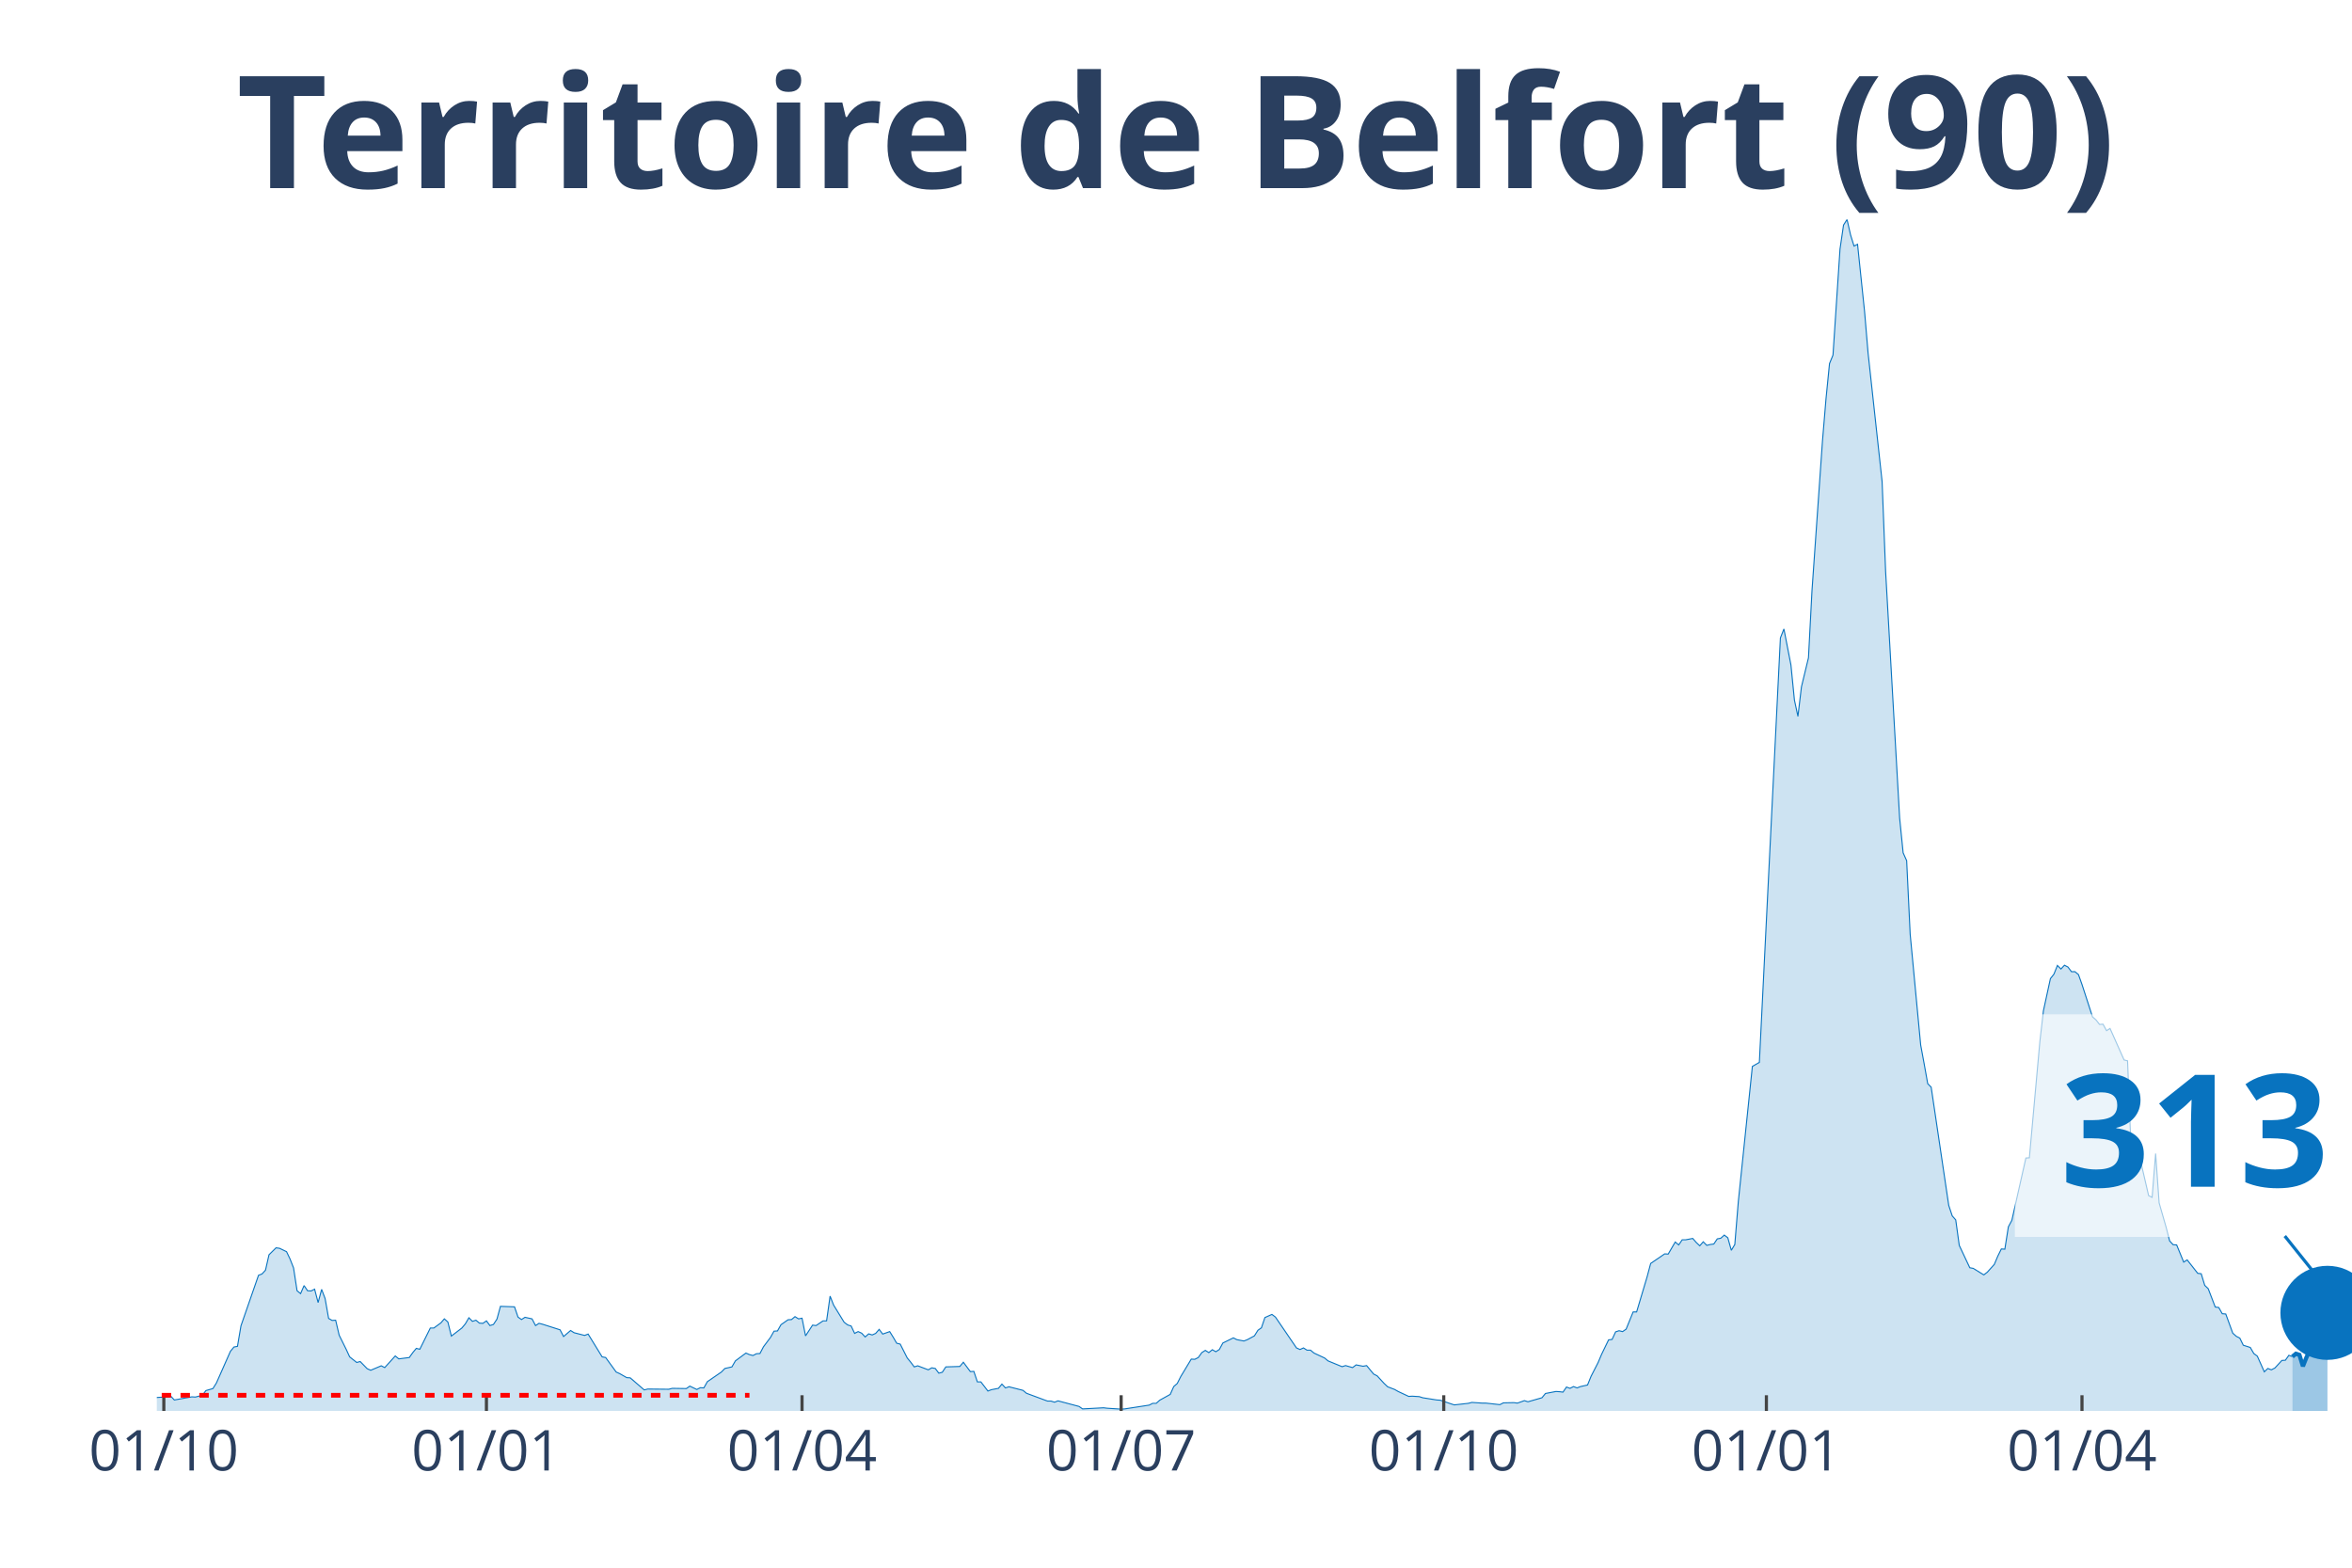
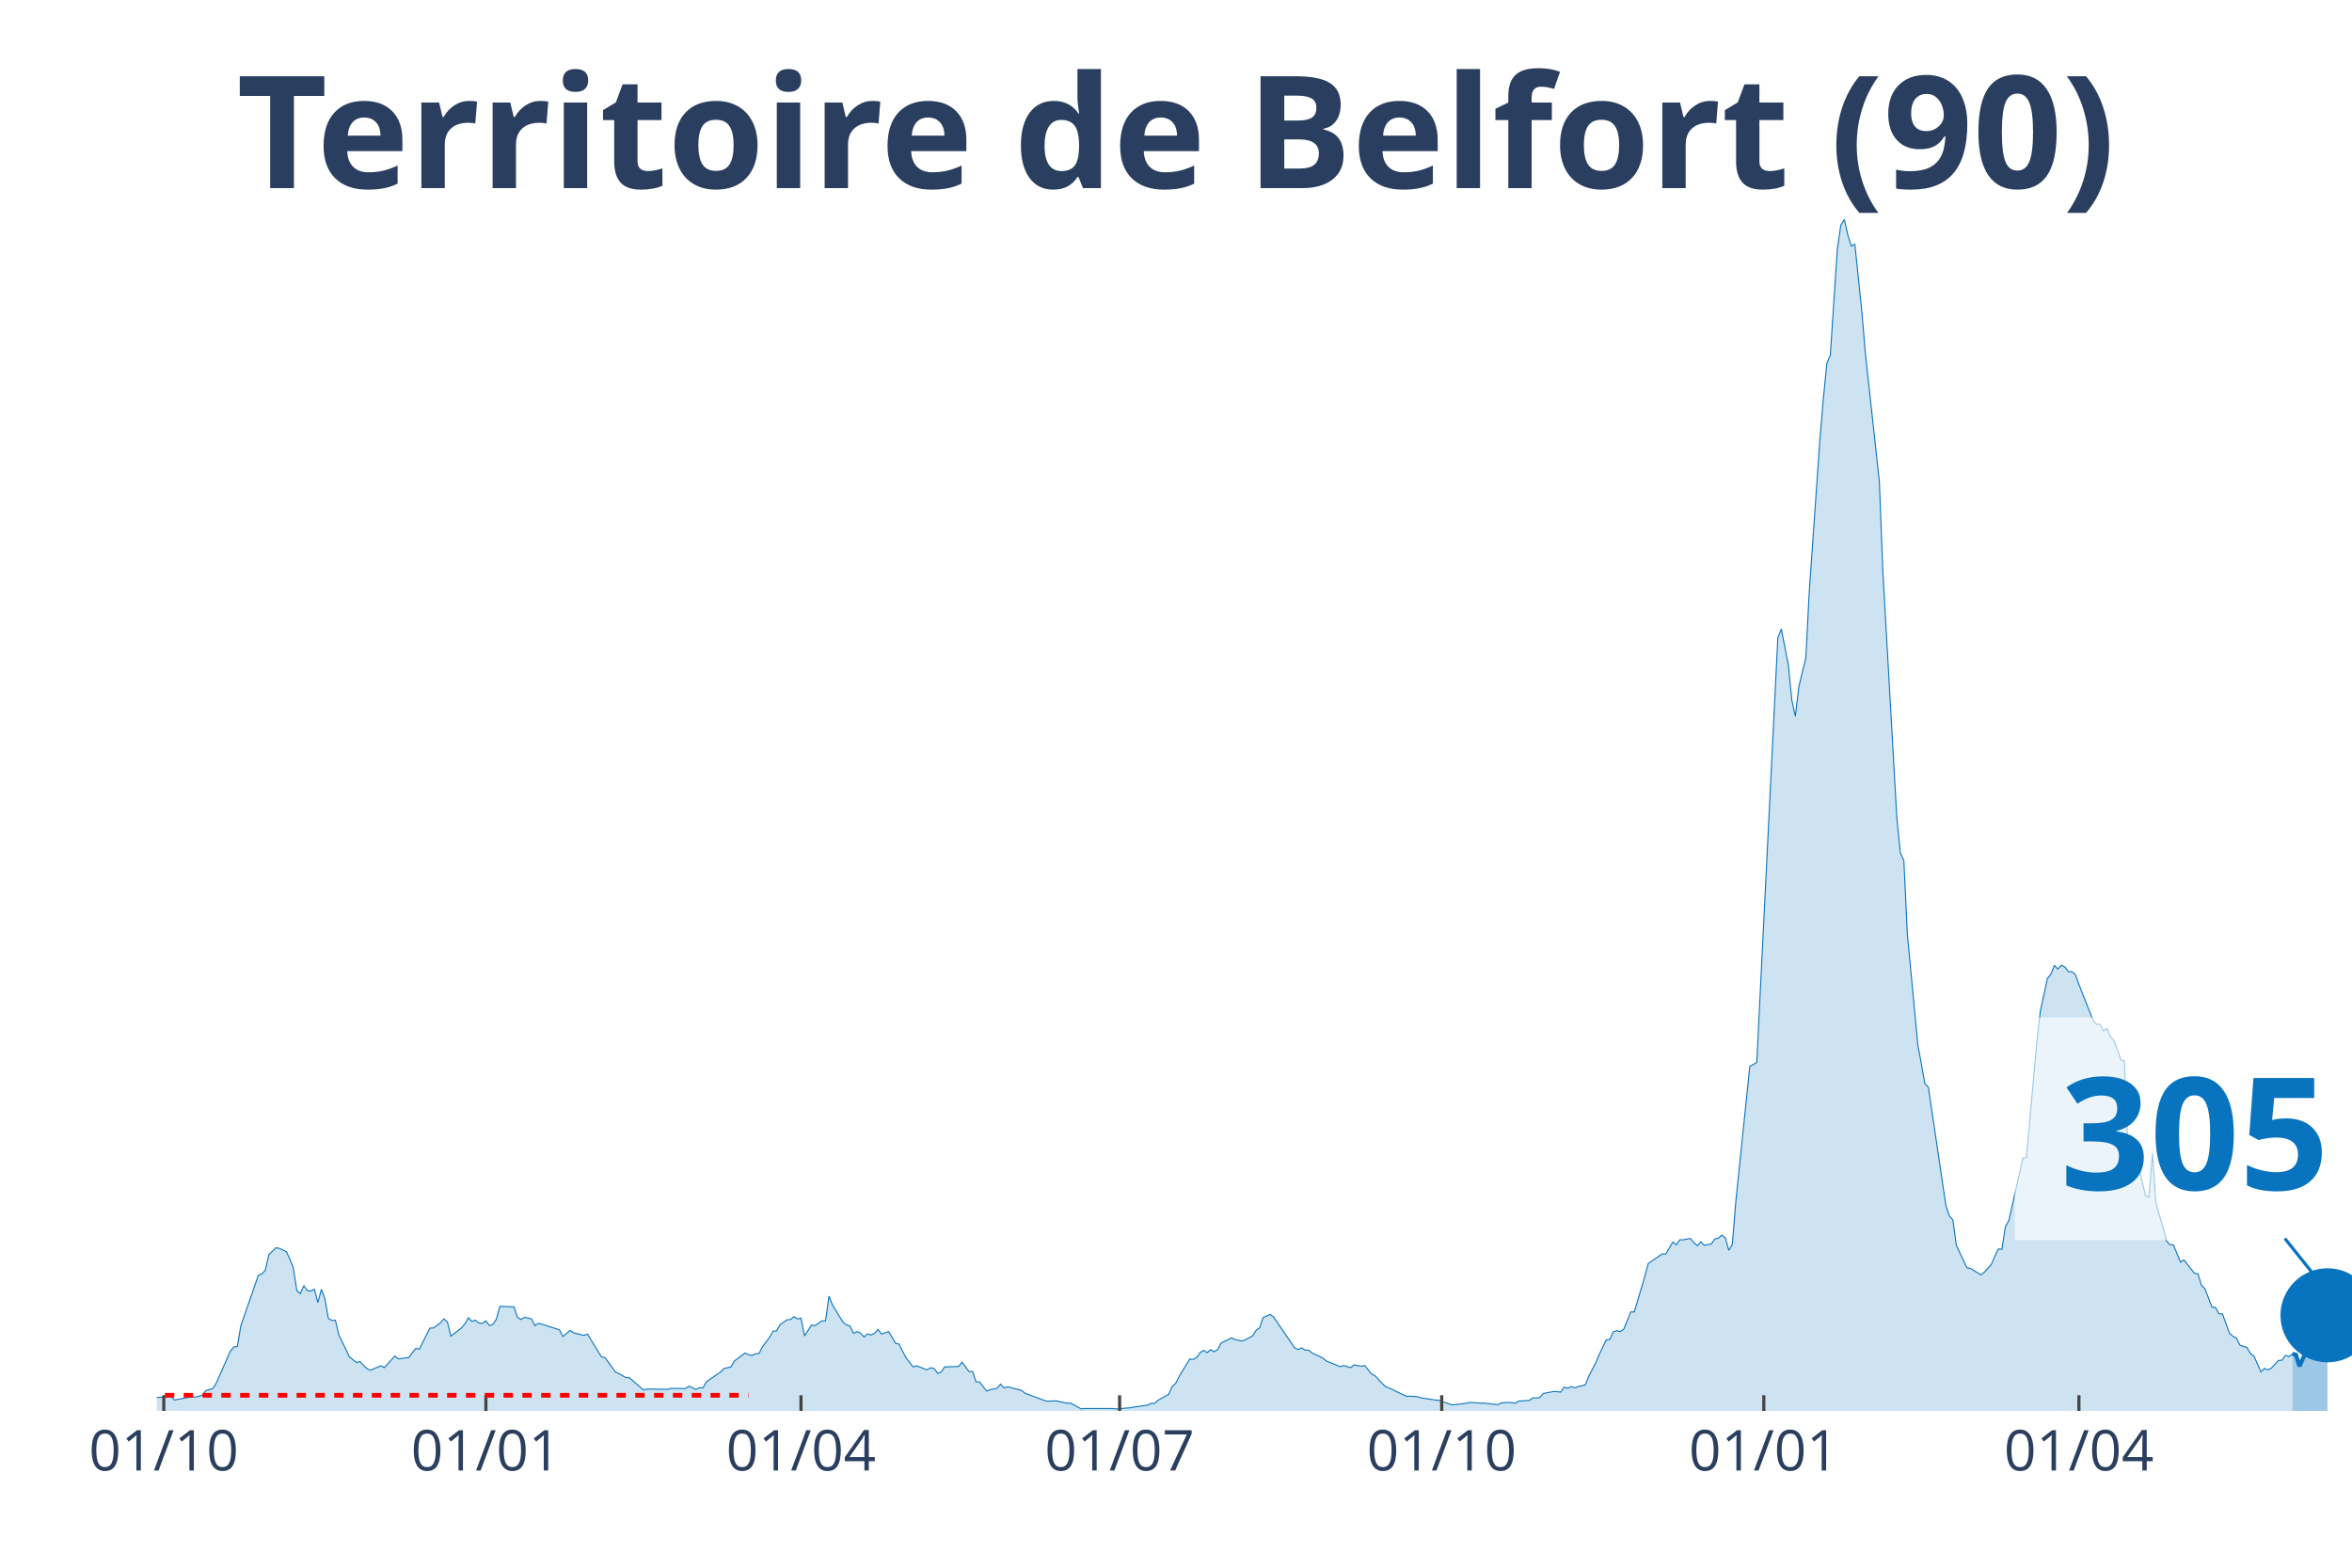
<svg xmlns="http://www.w3.org/2000/svg" class="main-svg" width="1125" height="750" style="" viewBox="0 0 750 500">
  <rect x="0" y="0" width="750" height="500" style="fill: rgb(0, 0, 0); fill-opacity: 0;" />
-   <defs id="defs-eb82f0">
+   <defs id="defs-bcef3f">
    <g class="clips">
-       <clipPath id="clipeb82f0xyplot" class="plotclip">
+       <clipPath id="clipbcef3fxyplot" class="plotclip">
        <rect width="700" height="380" />
      </clipPath>
-       <clipPath class="axesclip" id="clipeb82f0x">
+       <clipPath class="axesclip" id="clipbcef3fx">
        <rect x="50" y="0" width="700" height="500" />
      </clipPath>
-       <clipPath class="axesclip" id="clipeb82f0y">
+       <clipPath class="axesclip" id="clipbcef3fy">
        <rect x="0" y="70" width="750" height="380" />
      </clipPath>
-       <clipPath class="axesclip" id="clipeb82f0xy">
+       <clipPath class="axesclip" id="clipbcef3fxy">
        <rect x="50" y="70" width="700" height="380" />
      </clipPath>
    </g>
    <g class="gradients" />
  </defs>
  <g class="bglayer">
    <rect class="bg" x="50" y="70" width="700" height="380" style="fill: rgb(0, 0, 0); fill-opacity: 0; stroke-width: 0;" />
  </g>
  <g class="layer-below">
    <g class="imagelayer" />
    <g class="shapelayer" />
  </g>
  <g class="cartesianlayer">
    <g class="subplot xy">
      <g class="layer-subplot">
        <g class="shapelayer" />
        <g class="imagelayer" />
      </g>
      <g class="gridlayer">
        <g class="x">
-           <path class="xgrid crisp" transform="translate(52.24,0)" d="M0,70v380" style="stroke: rgb(255, 255, 255); stroke-opacity: 1; stroke-width: 1px;" />
-           <path class="xgrid crisp" transform="translate(155.11,0)" d="M0,70v380" style="stroke: rgb(255, 255, 255); stroke-opacity: 1; stroke-width: 1px;" />
-           <path class="xgrid crisp" transform="translate(255.75,0)" d="M0,70v380" style="stroke: rgb(255, 255, 255); stroke-opacity: 1; stroke-width: 1px;" />
-           <path class="xgrid crisp" transform="translate(357.51,0)" d="M0,70v380" style="stroke: rgb(255, 255, 255); stroke-opacity: 1; stroke-width: 1px;" />
-           <path class="xgrid crisp" transform="translate(460.38,0)" d="M0,70v380" style="stroke: rgb(255, 255, 255); stroke-opacity: 1; stroke-width: 1px;" />
-           <path class="xgrid crisp" transform="translate(563.26,0)" d="M0,70v380" style="stroke: rgb(255, 255, 255); stroke-opacity: 1; stroke-width: 1px;" />
-           <path class="xgrid crisp" transform="translate(663.9,0)" d="M0,70v380" style="stroke: rgb(255, 255, 255); stroke-opacity: 1; stroke-width: 1px;" />
+           <path class="xgrid crisp" transform="translate(52.23,0)" d="M0,70v380" style="stroke: rgb(255, 255, 255); stroke-opacity: 1; stroke-width: 1px;" />
+           <path class="xgrid crisp" transform="translate(154.94,0)" d="M0,70v380" style="stroke: rgb(255, 255, 255); stroke-opacity: 1; stroke-width: 1px;" />
+           <path class="xgrid crisp" transform="translate(255.42,0)" d="M0,70v380" style="stroke: rgb(255, 255, 255); stroke-opacity: 1; stroke-width: 1px;" />
+           <path class="xgrid crisp" transform="translate(357.02,0)" d="M0,70v380" style="stroke: rgb(255, 255, 255); stroke-opacity: 1; stroke-width: 1px;" />
+           <path class="xgrid crisp" transform="translate(459.73,0)" d="M0,70v380" style="stroke: rgb(255, 255, 255); stroke-opacity: 1; stroke-width: 1px;" />
+           <path class="xgrid crisp" transform="translate(562.44,0)" d="M0,70v380" style="stroke: rgb(255, 255, 255); stroke-opacity: 1; stroke-width: 1px;" />
+           <path class="xgrid crisp" transform="translate(662.92,0)" d="M0,70v380" style="stroke: rgb(255, 255, 255); stroke-opacity: 1; stroke-width: 1px;" />
        </g>
        <g class="y" />
      </g>
      <g class="zerolinelayer" />
      <path class="xlines-below" />
      <path class="ylines-below" />
      <g class="overlines-below" />
      <g class="xaxislayer-below" />
      <g class="yaxislayer-below" />
      <g class="overaxes-below" />
-       <g class="plot" transform="translate(50, 70)" clip-path="url('#clipeb82f0xyplot')">
+       <g class="plot" transform="translate(50, 70)" clip-path="url('#clipbcef3fxyplot')">
        <g class="scatterlayer mlayer">
-           <g class="trace scatter trace5f7464" style="stroke-miterlimit: 2;">
+           <g class="trace scatter trace266c53" style="stroke-miterlimit: 2;">
            <g class="fills">
              <g>
-                 <path class="js-fill" d="M680.99,380L-152.08,380L-152.08,379.07L-140.89,379.22L-139.78,379.22L-57.03,378.86L-55.91,378.65L-40.26,377.65L-39.14,377.51L-29.07,377.22L-27.96,377.15L-24.6,375.8L-23.48,374.44L-20.13,374.44L-19.01,373.94L-12.3,376.01L-11.18,376.44L-3.35,377.15L-2.24,375.87L1.12,375.65L2.24,375.65L4.47,375.3L5.59,376.51L11.18,375.51L12.3,375.58L14.54,375.01L15.65,373.52L17.89,372.87L19.01,371.09L23.48,360.98L24.6,359.62L25.72,359.41L26.84,352.85L32.43,336.75L33.55,336.32L34.66,335.11L35.78,330.19L38.02,327.98L39.14,328.13L41.37,329.2L42.49,331.55L43.61,334.4L44.73,341.67L45.85,342.59L46.96,340.03L48.08,341.67L49.2,341.74L50.32,341.17L51.44,345.44L52.56,341.24L53.67,344.16L54.79,350.5L55.91,351.14L57.03,351.07L58.15,355.84L60.38,360.33L61.5,362.76L63.74,364.54L64.86,364.25L67.09,366.53L68.21,367.03L71.57,365.61L72.68,366.18L76.04,362.47L77.16,363.4L80.51,362.97L81.63,361.4L82.75,360.05L83.87,360.33L87.22,353.56L88.34,353.56L90.58,351.93L91.69,350.64L92.81,351.64L93.93,356.13L97.28,353.56L98.4,352.21L99.52,350.29L100.64,351.43L101.76,351.07L102.88,352L103.99,352.07L105.11,351.28L106.23,352.78L107.35,352.42L108.47,350.71L109.58,346.65L114.06,346.8L115.18,350.07L116.29,350.86L117.41,350.14L119.65,350.64L120.77,352.78L121.88,352.07L123,352.35L128.59,354.13L129.71,356.27L131.95,354.35L133.07,355.06L136.42,355.92L137.54,355.49L142.01,362.76L143.13,362.97L146.49,367.6L147.6,368.1L149.84,369.38L150.96,369.45L155.43,373.3L156.55,373.02L163.26,373.09L164.38,372.8L168.85,372.87L169.97,372.09L172.2,373.16L173.32,372.59L174.44,372.66L175.56,370.67L180.03,367.6L181.15,366.46L183.39,365.96L184.5,364.04L187.86,361.55L188.98,362.04L190.1,362.33L191.21,361.76L192.33,361.69L193.45,359.55L195.69,356.56L196.81,354.56L197.92,354.49L199.04,352.5L201.28,350.93L202.4,350.86L203.51,349.93L204.63,350.64L205.75,350.43L206.87,356.06L209.11,352.64L210.22,352.78L212.46,351.28L213.58,351.28L214.7,343.38L215.81,346.23L219.17,351.71L220.29,352.57L221.41,352.92L222.52,355.27L223.64,354.7L224.76,355.2L225.88,356.41L227,355.42L228.12,355.77L229.23,355.27L230.35,353.99L231.47,355.49L233.71,354.7L234.82,356.49L235.94,358.41L237.06,358.69L239.3,363.11L240.42,364.47L241.53,365.96L242.65,365.61L246.01,366.89L247.12,366.25L248.24,366.46L249.36,367.96L250.48,367.67L251.6,365.96L256.07,365.82L257.19,364.47L259.42,367.46L260.54,367.39L261.66,370.74L262.78,370.74L265.02,373.66L266.13,373.23L268.37,372.8L269.49,371.45L270.61,372.66L271.73,372.3L276.2,373.44L277.32,374.37L284.03,376.86L285.14,376.86L286.26,377.22L287.38,376.79L294.09,378.57L295.21,379.36L301.92,379L303.04,379.14L307.51,379.43L308.63,379.36L316.45,378.15L317.57,377.58L318.69,377.58L319.81,376.58L323.16,374.73L324.28,372.23L325.4,371.24L326.52,369.03L329.87,363.47L330.99,363.54L332.11,362.97L333.23,361.4L334.35,360.69L335.46,361.4L336.58,360.48L337.7,361.12L338.82,360.41L339.94,358.34L343.29,356.7L344.41,357.27L346.65,357.7L347.76,357.27L350,356.06L351.12,354.28L352.24,353.49L353.35,350.22L355.59,349.22L356.71,350.07L363.42,359.91L364.54,360.41L365.65,359.91L366.77,360.62L367.89,360.62L369.01,361.55L372.36,363.11L373.48,364.04L377.96,365.89L379.07,365.54L381.31,366.18L382.43,365.32L384.66,365.75L385.78,365.54L388.02,368.24L389.14,368.81L391.37,371.24L392.49,372.3L394.73,373.16L395.85,373.8L399.2,375.37L400.32,375.3L402.56,375.44L403.67,375.8L408.15,376.51L409.27,376.58L412.62,377.72L413.74,378.08L418.21,377.58L419.33,377.29L422.68,377.51L423.8,377.51L428.27,378L429.39,377.43L432.75,377.36L433.87,377.51L436.1,376.72L437.22,377.08L441.69,375.8L442.81,374.44L446.17,373.8L447.28,373.87L448.4,374.01L449.52,372.38L450.64,372.8L451.76,372.23L452.88,372.66L453.99,372.23L456.23,371.73L457.35,368.96L459.58,364.61L460.7,361.97L462.94,357.34L464.06,357.2L465.18,354.78L466.29,354.42L467.41,354.7L468.53,353.92L470.77,348.43L471.88,348.43L475.24,337.18L476.36,332.97L480.83,329.91L481.95,329.98L484.19,326.13L485.3,327.06L486.42,325.42L487.54,325.42L489.78,324.99L490.89,326.27L492.01,327.34L493.13,326.06L494.25,327.2L495.37,326.92L496.49,326.77L497.6,325.13L498.72,324.92L499.84,323.92L500.96,324.78L502.08,328.77L503.19,326.92L504.31,313.23L508.79,270.13L509.9,269.48L511.02,268.84L512.14,246.18L517.73,133.46L518.85,130.61L521.09,142.08L522.2,153.27L523.32,158.47L524.44,149.06L526.68,139.8L527.8,118.42L531.15,70.61L532.27,57.22L533.39,45.96L534.5,43.25L536.74,9.41L537.86,1.78L538.98,0L540.1,4.92L541.21,8.48L542.33,7.91L544.57,29.36L545.69,42.61L550.16,83.58L551.28,112.23L555.75,190.89L556.87,202.01L557.99,204.5L559.11,227.94L562.46,263.29L563.58,269.34L564.7,275.61L565.81,276.75L571.41,314.45L572.52,317.79L573.64,319.08L574.76,327.2L578.12,334.33L579.23,334.54L582.59,336.61L583.71,335.75L585.94,333.26L587.06,330.62L588.18,328.34L589.3,328.41L590.42,321.29L591.53,319.22L596.01,299.34L597.12,299.27L600.48,262.07L601.6,252.38L603.83,242.12L604.95,240.7L606.07,237.92L607.19,239.06L608.31,237.85L609.42,238.42L610.54,239.91L611.66,239.91L612.78,240.84L613.9,243.98L617.25,254.31L618.37,255.3L619.49,256.73L620.61,256.66L621.73,258.72L622.84,258.01L627.32,268.06L628.43,268.34L629.55,296.49L630.67,292.07L635.14,311.31L636.26,311.88L637.38,297.91L638.5,313.66L640.73,321.43L641.85,325.78L642.97,326.99L644.09,327.06L646.33,332.54L647.44,331.83L650.8,336.11L651.92,336.25L653.04,339.95L654.15,341.02L656.39,346.87L657.51,347.01L658.63,349L659.74,349.08L661.98,355.2L663.1,356.2L664.22,356.77L665.34,359.05L667.57,359.76L668.69,361.69L669.81,362.54L670.93,365.04L672.04,367.53L673.16,366.46L674.28,366.89L675.4,366.32L677.64,363.9L678.75,363.83L679.87,362.26L680.99,362.69" style="fill: rgb(8, 115, 191); fill-opacity: 0.2; stroke-width: 0;" />
+                 <path class="js-fill" d="M681.02,380L-151.83,380L-151.83,379.07L-140.67,379.22L-139.55,379.22L-56.94,378.86L-55.82,378.65L-40.19,377.65L-39.07,377.51L-29.03,377.22L-27.91,377.15L-24.56,375.8L-23.44,374.44L-20.1,374.44L-18.98,373.94L-12.28,376.01L-11.16,376.44L-3.35,377.15L-2.23,375.87L1.12,375.65L2.23,375.65L4.47,375.3L5.58,376.51L11.16,375.51L12.28,375.58L14.51,375.01L15.63,373.52L17.86,372.87L18.98,371.09L23.44,360.98L24.56,359.62L25.68,359.41L26.79,352.85L32.38,336.75L33.49,336.32L34.61,335.11L35.73,330.19L37.96,327.98L39.07,328.13L41.31,329.2L42.42,331.55L43.54,334.4L44.66,341.67L45.77,342.59L46.89,340.03L48.01,341.67L49.12,341.74L50.24,341.17L51.36,345.44L52.47,341.24L53.59,344.16L54.7,350.5L55.82,351.14L56.94,351.07L58.05,355.84L60.29,360.33L61.4,362.76L63.64,364.54L64.75,364.25L66.99,366.53L68.1,367.03L71.45,365.61L72.57,366.18L75.92,362.47L77.03,363.4L80.38,362.97L81.5,361.4L82.62,360.05L83.73,360.33L87.08,353.56L88.2,353.56L90.43,351.93L91.55,350.64L92.66,351.64L93.78,356.13L97.13,353.56L98.25,352.21L99.36,350.29L100.48,351.43L101.59,351.07L102.71,352L103.83,352.07L104.94,351.28L106.06,352.78L107.18,352.42L108.29,350.71L109.41,346.65L113.88,346.8L114.99,350.07L116.11,350.86L117.22,350.14L119.46,350.64L120.57,352.78L121.69,352.07L122.81,352.35L128.39,354.13L129.51,356.27L131.74,354.35L132.85,355.06L136.2,355.92L137.32,355.49L141.79,362.76L142.9,362.97L146.25,367.6L147.37,368.1L149.6,369.38L150.72,369.45L155.18,373.3L156.3,373.02L163,373.09L164.11,372.8L168.58,372.87L169.7,372.09L171.93,373.16L173.05,372.59L174.16,372.66L175.28,370.67L179.74,367.6L180.86,366.46L183.09,365.96L184.21,364.04L187.56,361.55L188.68,362.04L189.79,362.33L190.91,361.76L192.03,361.69L193.14,359.55L195.37,356.56L196.49,354.56L197.61,354.49L198.72,352.5L200.96,350.93L202.07,350.86L203.19,349.93L204.31,350.64L205.42,350.43L206.54,356.06L208.77,352.64L209.89,352.78L212.12,351.28L213.24,351.28L214.35,343.38L215.47,346.23L218.82,351.71L219.94,352.57L221.05,352.92L222.17,355.27L223.29,354.7L224.4,355.2L225.52,356.41L226.63,355.42L227.75,355.77L228.87,355.27L229.98,353.99L231.1,355.49L233.33,354.7L234.45,356.49L235.57,358.41L236.68,358.69L238.92,363.11L240.03,364.47L241.15,365.96L242.26,365.61L245.61,366.89L246.73,366.25L247.85,366.46L248.96,367.96L250.08,367.67L251.2,365.96L255.66,365.82L256.78,364.47L259.01,367.46L260.13,367.39L261.24,370.74L262.36,370.74L264.59,373.66L265.71,373.23L267.94,372.8L269.06,371.45L270.18,372.66L271.29,372.3L275.76,373.44L276.87,374.37L283.57,376.86L284.69,376.86L286.92,376.79L288.04,377.08L290.27,377.51L291.39,377.51L294.74,379.36L295.85,379.22L304.78,379.22L305.9,379.36L310.37,379L311.48,378.79L315.95,378.15L317.07,377.58L318.18,377.58L319.3,376.58L322.65,374.73L323.76,372.23L324.88,371.24L326,369.03L329.35,363.47L330.46,363.54L331.58,362.97L332.7,361.4L333.81,360.69L334.93,361.4L336.04,360.48L337.16,361.12L338.28,360.41L339.39,358.34L342.74,356.7L343.86,357.27L346.09,357.7L347.21,357.27L349.44,356.06L350.56,354.28L351.67,353.49L352.79,350.22L355.02,349.22L356.14,350.07L362.84,359.91L363.96,360.41L365.07,359.91L366.19,360.62L367.3,360.62L368.42,361.55L371.77,363.11L372.89,364.04L377.35,365.89L378.47,365.54L380.7,366.18L381.82,365.32L384.05,365.75L385.17,365.54L387.4,368.24L388.52,368.81L390.75,371.24L391.87,372.3L394.1,373.16L395.22,373.8L398.56,375.37L399.68,375.3L401.91,375.44L403.03,375.8L407.5,376.51L408.61,376.58L411.96,377.72L413.08,378.08L417.54,377.58L418.66,377.29L422.01,377.51L423.13,377.51L427.59,378L428.71,377.43L430.94,377.29L432.06,377.36L433.17,377.51L434.29,376.86L437.64,376.65L438.76,375.87L440.99,375.8L442.11,374.44L445.45,373.8L446.57,373.87L447.69,374.01L448.8,372.38L449.92,372.8L451.04,372.23L452.15,372.66L453.27,372.23L455.5,371.73L456.62,368.96L458.85,364.61L459.97,361.97L462.2,357.34L463.32,357.2L464.43,354.78L465.55,354.42L466.67,354.7L467.78,353.92L470.02,348.43L471.13,348.43L474.48,337.18L475.6,332.97L480.06,329.91L481.18,329.98L483.41,326.13L484.53,327.06L485.65,325.42L486.76,325.42L489,324.99L490.11,326.27L491.23,327.34L492.34,326.06L493.46,327.2L494.58,326.92L495.69,326.77L496.81,325.13L497.93,324.92L499.04,323.92L500.16,324.78L501.28,328.77L502.39,326.92L503.51,313.23L507.97,270.13L509.09,269.48L510.21,268.84L511.32,246.18L516.91,133.46L518.02,130.61L520.26,142.08L521.37,153.27L522.49,158.47L523.6,149.06L525.84,139.8L526.95,118.42L530.3,70.61L531.42,57.22L532.54,45.96L533.65,43.25L535.89,9.41L537,1.78L538.12,0L539.23,4.92L540.35,8.48L541.47,7.91L543.7,29.36L544.82,42.61L549.28,83.58L550.4,112.23L554.86,190.89L555.98,202.01L557.1,204.5L558.21,227.94L561.56,263.29L562.68,269.34L563.8,275.61L564.91,276.75L570.49,314.45L571.61,317.79L572.73,319.08L573.84,327.2L577.19,334.33L578.31,334.54L581.66,336.61L582.78,335.75L585.01,333.26L586.12,330.62L587.24,328.34L588.36,328.41L589.47,321.29L590.59,319.22L595.06,299.34L596.17,299.27L599.52,262.07L600.64,252.38L602.87,242.12L603.99,240.7L605.1,237.92L606.22,239.06L607.34,237.85L608.45,238.42L609.57,239.91L610.69,239.91L611.8,240.84L612.92,243.98L617.38,255.3L618.5,256.73L619.62,256.66L620.73,258.72L621.85,258.01L622.97,260.65L624.08,261.86L625.2,264.78L626.32,268.06L627.43,268.34L628.55,296.49L629.67,292.07L634.13,311.31L635.25,311.88L636.36,297.91L637.48,313.66L639.71,321.43L640.83,325.78L641.95,326.99L643.06,327.06L645.3,332.54L646.41,331.83L649.76,336.11L650.88,336.25L651.99,339.95L653.11,341.02L655.34,346.87L656.46,347.01L657.58,349L658.69,349.08L660.93,355.2L662.04,356.2L663.16,356.77L664.27,359.05L666.51,359.76L667.62,361.69L668.74,362.54L669.86,365.04L670.97,367.53L672.09,366.46L673.21,366.89L674.32,366.32L676.56,363.9L677.67,363.83L678.79,362.26L679.9,362.69L681.02,361.76" style="fill: rgb(8, 115, 191); fill-opacity: 0.2; stroke-width: 0;" />
              </g>
            </g>
            <g class="errorbars" />
            <g class="lines">
-               <path class="js-line" d="M-152.08,379.07L-140.89,379.22L-139.78,379.22L-57.03,378.86L-55.91,378.65L-40.26,377.65L-39.14,377.51L-29.07,377.22L-27.96,377.15L-24.6,375.8L-23.48,374.44L-20.13,374.44L-19.01,373.94L-12.3,376.01L-11.18,376.44L-3.35,377.15L-2.24,375.87L1.12,375.65L2.24,375.65L4.47,375.3L5.59,376.51L11.18,375.51L12.3,375.58L14.54,375.01L15.65,373.52L17.89,372.87L19.01,371.09L23.48,360.98L24.6,359.62L25.72,359.41L26.84,352.85L32.43,336.75L33.55,336.32L34.66,335.11L35.78,330.19L38.02,327.98L39.14,328.13L41.37,329.2L42.49,331.55L43.61,334.4L44.73,341.67L45.85,342.59L46.96,340.03L48.08,341.67L49.2,341.74L50.32,341.17L51.44,345.44L52.56,341.24L53.67,344.16L54.79,350.5L55.91,351.14L57.03,351.07L58.15,355.84L60.38,360.33L61.5,362.76L63.74,364.54L64.86,364.25L67.09,366.53L68.21,367.03L71.57,365.61L72.68,366.18L76.04,362.47L77.16,363.4L80.51,362.97L81.63,361.4L82.75,360.05L83.87,360.33L87.22,353.56L88.34,353.56L90.58,351.93L91.69,350.64L92.81,351.64L93.93,356.13L97.28,353.56L98.4,352.21L99.52,350.29L100.64,351.43L101.76,351.07L102.88,352L103.99,352.07L105.11,351.28L106.23,352.78L107.35,352.42L108.47,350.71L109.58,346.65L114.06,346.8L115.18,350.07L116.29,350.86L117.41,350.14L119.65,350.64L120.77,352.78L121.88,352.07L123,352.35L128.59,354.13L129.71,356.27L131.95,354.35L133.07,355.06L136.42,355.92L137.54,355.49L142.01,362.76L143.13,362.97L146.49,367.6L147.6,368.1L149.84,369.38L150.96,369.45L155.43,373.3L156.55,373.02L163.26,373.09L164.38,372.8L168.85,372.87L169.97,372.09L172.2,373.16L173.32,372.59L174.44,372.66L175.56,370.67L180.03,367.6L181.15,366.46L183.39,365.96L184.5,364.04L187.86,361.55L188.98,362.04L190.1,362.33L191.21,361.76L192.33,361.69L193.45,359.55L195.69,356.56L196.81,354.56L197.92,354.49L199.04,352.5L201.28,350.93L202.4,350.86L203.51,349.93L204.63,350.64L205.75,350.43L206.87,356.06L209.11,352.64L210.22,352.78L212.46,351.28L213.58,351.28L214.7,343.38L215.81,346.23L219.17,351.71L220.29,352.57L221.41,352.92L222.52,355.27L223.64,354.7L224.76,355.2L225.88,356.41L227,355.42L228.12,355.77L229.23,355.27L230.35,353.99L231.47,355.49L233.71,354.7L234.82,356.49L235.94,358.41L237.06,358.69L239.3,363.11L240.42,364.47L241.53,365.96L242.65,365.61L246.01,366.89L247.12,366.25L248.24,366.46L249.36,367.96L250.48,367.67L251.6,365.96L256.07,365.82L257.19,364.47L259.42,367.46L260.54,367.39L261.66,370.74L262.78,370.74L265.02,373.66L266.13,373.23L268.37,372.8L269.49,371.45L270.61,372.66L271.73,372.3L276.2,373.44L277.32,374.37L284.03,376.86L285.14,376.86L286.26,377.22L287.38,376.79L294.09,378.57L295.21,379.36L301.92,379L303.04,379.14L307.51,379.43L308.63,379.36L316.45,378.15L317.57,377.58L318.69,377.58L319.81,376.58L323.16,374.73L324.28,372.23L325.4,371.24L326.52,369.03L329.87,363.47L330.99,363.54L332.11,362.97L333.23,361.4L334.35,360.69L335.46,361.4L336.58,360.48L337.7,361.12L338.82,360.41L339.94,358.34L343.29,356.7L344.41,357.27L346.65,357.7L347.76,357.27L350,356.06L351.12,354.28L352.24,353.49L353.35,350.22L355.59,349.22L356.71,350.07L363.42,359.91L364.54,360.41L365.65,359.91L366.77,360.62L367.89,360.62L369.01,361.55L372.36,363.11L373.48,364.04L377.96,365.89L379.07,365.54L381.31,366.18L382.43,365.32L384.66,365.75L385.78,365.54L388.02,368.24L389.14,368.81L391.37,371.24L392.49,372.3L394.73,373.16L395.85,373.8L399.2,375.37L400.32,375.3L402.56,375.44L403.67,375.8L408.15,376.51L409.27,376.58L412.62,377.72L413.74,378.08L418.21,377.58L419.33,377.29L422.68,377.51L423.8,377.51L428.27,378L429.39,377.43L432.75,377.36L433.87,377.51L436.1,376.72L437.22,377.08L441.69,375.8L442.81,374.44L446.17,373.8L447.28,373.87L448.4,374.01L449.52,372.38L450.64,372.8L451.76,372.23L452.88,372.66L453.99,372.23L456.23,371.73L457.35,368.96L459.58,364.61L460.7,361.97L462.94,357.34L464.06,357.2L465.18,354.78L466.29,354.42L467.41,354.7L468.53,353.92L470.77,348.43L471.88,348.43L475.24,337.18L476.36,332.97L480.83,329.91L481.95,329.98L484.19,326.13L485.3,327.06L486.42,325.42L487.54,325.42L489.78,324.99L490.89,326.27L492.01,327.34L493.13,326.06L494.25,327.2L495.37,326.92L496.49,326.77L497.6,325.13L498.72,324.92L499.84,323.92L500.96,324.78L502.08,328.77L503.19,326.92L504.31,313.23L508.79,270.13L509.9,269.48L511.02,268.84L512.14,246.18L517.73,133.46L518.85,130.61L521.09,142.08L522.2,153.27L523.32,158.47L524.44,149.06L526.68,139.8L527.8,118.42L531.15,70.61L532.27,57.22L533.39,45.96L534.5,43.25L536.74,9.41L537.86,1.78L538.98,0L540.1,4.92L541.21,8.48L542.33,7.91L544.57,29.36L545.69,42.61L550.16,83.58L551.28,112.23L555.75,190.89L556.87,202.01L557.99,204.5L559.11,227.94L562.46,263.29L563.58,269.34L564.7,275.61L565.81,276.75L571.41,314.45L572.52,317.79L573.64,319.08L574.76,327.2L578.12,334.33L579.23,334.54L582.59,336.61L583.71,335.75L585.94,333.26L587.06,330.62L588.18,328.34L589.3,328.41L590.42,321.29L591.53,319.22L596.01,299.34L597.12,299.27L600.48,262.07L601.6,252.38L603.83,242.12L604.95,240.7L606.07,237.92L607.19,239.06L608.31,237.85L609.42,238.42L610.54,239.91L611.66,239.91L612.78,240.84L613.9,243.98L617.25,254.31L618.37,255.3L619.49,256.73L620.61,256.66L621.73,258.72L622.84,258.01L627.32,268.06L628.43,268.34L629.55,296.49L630.67,292.07L635.14,311.31L636.26,311.88L637.38,297.91L638.5,313.66L640.73,321.43L641.85,325.78L642.97,326.99L644.09,327.06L646.33,332.54L647.44,331.83L650.8,336.11L651.92,336.25L653.04,339.95L654.15,341.02L656.39,346.87L657.51,347.01L658.63,349L659.74,349.08L661.98,355.2L663.1,356.2L664.22,356.77L665.34,359.05L667.57,359.76L668.69,361.69L669.81,362.54L670.93,365.04L672.04,367.53L673.16,366.46L674.28,366.89L675.4,366.32L677.64,363.9L678.75,363.83L679.87,362.26L680.99,362.69" style="vector-effect: non-scaling-stroke; fill: none; stroke: rgb(8, 115, 191); stroke-opacity: 1; stroke-width: 0.5px; opacity: 1;" />
+               <path class="js-line" d="M-151.83,379.07L-140.67,379.22L-139.55,379.22L-56.94,378.86L-55.82,378.65L-40.19,377.65L-39.07,377.51L-29.03,377.22L-27.91,377.15L-24.56,375.8L-23.44,374.44L-20.1,374.44L-18.98,373.94L-12.28,376.01L-11.16,376.44L-3.35,377.15L-2.23,375.87L1.12,375.65L2.23,375.65L4.47,375.3L5.58,376.51L11.16,375.51L12.28,375.58L14.51,375.01L15.63,373.52L17.86,372.87L18.98,371.09L23.44,360.98L24.56,359.62L25.68,359.41L26.79,352.85L32.38,336.75L33.49,336.32L34.61,335.11L35.73,330.19L37.96,327.98L39.07,328.13L41.31,329.2L42.42,331.55L43.54,334.4L44.66,341.67L45.77,342.59L46.89,340.03L48.01,341.67L49.12,341.74L50.24,341.17L51.36,345.44L52.47,341.24L53.59,344.16L54.7,350.5L55.82,351.14L56.94,351.07L58.05,355.84L60.29,360.33L61.4,362.76L63.64,364.54L64.75,364.25L66.99,366.53L68.1,367.03L71.45,365.61L72.57,366.18L75.92,362.47L77.03,363.4L80.38,362.97L81.5,361.4L82.62,360.05L83.73,360.33L87.08,353.56L88.2,353.56L90.43,351.93L91.55,350.64L92.66,351.64L93.78,356.13L97.13,353.56L98.25,352.21L99.36,350.29L100.48,351.43L101.59,351.07L102.71,352L103.83,352.07L104.94,351.28L106.06,352.78L107.18,352.42L108.29,350.71L109.41,346.65L113.88,346.8L114.99,350.07L116.11,350.86L117.22,350.14L119.46,350.64L120.57,352.78L121.69,352.07L122.81,352.35L128.39,354.13L129.51,356.27L131.74,354.35L132.85,355.06L136.2,355.92L137.32,355.49L141.79,362.76L142.9,362.97L146.25,367.6L147.37,368.1L149.6,369.38L150.72,369.45L155.18,373.3L156.3,373.02L163,373.09L164.11,372.8L168.58,372.87L169.7,372.09L171.93,373.16L173.05,372.59L174.16,372.66L175.28,370.67L179.74,367.6L180.86,366.46L183.09,365.96L184.21,364.04L187.56,361.55L188.68,362.04L189.79,362.33L190.91,361.76L192.03,361.69L193.14,359.55L195.37,356.56L196.49,354.56L197.61,354.49L198.72,352.5L200.96,350.93L202.07,350.86L203.19,349.93L204.31,350.64L205.42,350.43L206.54,356.06L208.77,352.64L209.89,352.78L212.12,351.28L213.24,351.28L214.35,343.38L215.47,346.23L218.82,351.71L219.94,352.57L221.05,352.92L222.17,355.27L223.29,354.7L224.4,355.2L225.52,356.41L226.63,355.42L227.75,355.77L228.87,355.27L229.98,353.99L231.1,355.49L233.33,354.7L234.45,356.49L235.57,358.41L236.68,358.69L238.92,363.11L240.03,364.47L241.15,365.96L242.26,365.61L245.61,366.89L246.73,366.25L247.85,366.46L248.96,367.96L250.08,367.67L251.2,365.96L255.66,365.82L256.78,364.47L259.01,367.46L260.13,367.39L261.24,370.74L262.36,370.74L264.59,373.66L265.71,373.23L267.94,372.8L269.06,371.45L270.18,372.66L271.29,372.3L275.76,373.44L276.87,374.37L283.57,376.86L284.69,376.86L286.92,376.79L288.04,377.08L290.27,377.51L291.39,377.51L294.74,379.36L295.85,379.22L304.78,379.22L305.9,379.36L310.37,379L311.48,378.79L315.95,378.15L317.07,377.58L318.18,377.58L319.3,376.58L322.65,374.73L323.76,372.23L324.88,371.24L326,369.03L329.35,363.47L330.46,363.54L331.58,362.97L332.7,361.4L333.81,360.69L334.93,361.4L336.04,360.48L337.16,361.12L338.28,360.41L339.39,358.34L342.74,356.7L343.86,357.27L346.09,357.7L347.21,357.27L349.44,356.06L350.56,354.28L351.67,353.49L352.79,350.22L355.02,349.22L356.14,350.07L362.84,359.91L363.96,360.41L365.07,359.91L366.19,360.62L367.3,360.62L368.42,361.55L371.77,363.11L372.89,364.04L377.35,365.89L378.47,365.54L380.7,366.18L381.82,365.32L384.05,365.75L385.17,365.54L387.4,368.24L388.52,368.81L390.75,371.24L391.87,372.3L394.1,373.16L395.22,373.8L398.56,375.37L399.68,375.3L401.91,375.44L403.03,375.8L407.5,376.51L408.61,376.58L411.96,377.72L413.08,378.08L417.54,377.58L418.66,377.29L422.01,377.51L423.13,377.51L427.59,378L428.71,377.43L430.94,377.29L432.06,377.36L433.17,377.51L434.29,376.86L437.64,376.65L438.76,375.87L440.99,375.8L442.11,374.44L445.45,373.8L446.57,373.87L447.69,374.01L448.8,372.38L449.92,372.8L451.04,372.23L452.15,372.66L453.27,372.23L455.5,371.73L456.62,368.96L458.85,364.61L459.97,361.97L462.2,357.34L463.32,357.2L464.43,354.78L465.55,354.42L466.67,354.7L467.78,353.92L470.02,348.43L471.13,348.43L474.48,337.18L475.6,332.97L480.06,329.91L481.18,329.98L483.41,326.13L484.53,327.06L485.65,325.42L486.76,325.42L489,324.99L490.11,326.27L491.23,327.34L492.34,326.06L493.46,327.2L494.58,326.92L495.69,326.77L496.81,325.13L497.93,324.92L499.04,323.92L500.16,324.78L501.28,328.77L502.39,326.92L503.51,313.23L507.97,270.13L509.09,269.48L510.21,268.84L511.32,246.18L516.91,133.46L518.02,130.61L520.26,142.08L521.37,153.27L522.49,158.47L523.6,149.06L525.84,139.8L526.95,118.42L530.3,70.61L531.42,57.22L532.54,45.96L533.65,43.25L535.89,9.41L537,1.78L538.12,0L539.23,4.92L540.35,8.48L541.47,7.91L543.7,29.36L544.82,42.61L549.28,83.58L550.4,112.23L554.86,190.89L555.98,202.01L557.1,204.5L558.21,227.94L561.56,263.29L562.68,269.34L563.8,275.61L564.91,276.75L570.49,314.45L571.61,317.79L572.73,319.08L573.84,327.2L577.19,334.33L578.31,334.54L581.66,336.61L582.78,335.75L585.01,333.26L586.12,330.62L587.24,328.34L588.36,328.41L589.47,321.29L590.59,319.22L595.06,299.34L596.17,299.27L599.52,262.07L600.64,252.38L602.87,242.12L603.99,240.7L605.1,237.92L606.22,239.06L607.34,237.85L608.45,238.42L609.57,239.91L610.69,239.91L611.8,240.84L612.92,243.98L617.38,255.3L618.5,256.73L619.62,256.66L620.73,258.72L621.85,258.01L622.97,260.65L624.08,261.86L625.2,264.78L626.32,268.06L627.43,268.34L628.55,296.49L629.67,292.07L634.13,311.31L635.25,311.88L636.36,297.91L637.48,313.66L639.71,321.43L640.83,325.78L641.95,326.99L643.06,327.06L645.3,332.54L646.41,331.83L649.76,336.11L650.88,336.25L651.99,339.95L653.11,341.02L655.34,346.87L656.46,347.01L657.58,349L658.69,349.08L660.93,355.2L662.04,356.2L663.16,356.77L664.27,359.05L666.51,359.76L667.62,361.69L668.74,362.54L669.86,365.04L670.97,367.53L672.09,366.46L673.21,366.89L674.32,366.32L676.56,363.9L677.67,363.83L678.79,362.26L679.9,362.69L681.02,361.76" style="vector-effect: non-scaling-stroke; fill: none; stroke: rgb(8, 115, 191); stroke-opacity: 1; stroke-width: 0.5px; opacity: 1;" />
            </g>
            <g class="points" />
            <g class="text" />
          </g>
-           <g class="trace scatter traceee8a90" style="stroke-miterlimit: 2;">
+           <g class="trace scatter trace99adc4" style="stroke-miterlimit: 2;">
            <g class="fills">
              <g>
-                 <path class="js-fill" d="M692.17,380L680.99,380L680.99,362.69L682.11,361.76L683.23,362.12L684.35,365.75L685.46,362.97L688.82,355.7L689.94,355.42L691.05,355.49L692.17,348.72" style="fill: rgb(8, 115, 191); fill-opacity: 0.4; stroke-width: 0;" />
+                 <path class="js-fill" d="M692.19,380L681.02,380L681.02,361.76L682.14,362.12L683.25,365.75L687.72,355.7L688.84,355.42L689.95,355.42L691.07,348.72L692.19,349.5" style="fill: rgb(8, 115, 191); fill-opacity: 0.4; stroke-width: 0;" />
              </g>
            </g>
            <g class="errorbars" />
            <g class="lines">
-               <path class="js-line" d="M680.99,362.69L682.11,361.76L683.23,362.12L684.35,365.75L685.46,362.97L688.82,355.7L689.94,355.42L691.05,355.49L692.17,348.72" style="vector-effect: non-scaling-stroke; fill: none; stroke: rgb(8, 115, 191); stroke-opacity: 1; stroke-width: 2px; opacity: 1;" />
+               <path class="js-line" d="M681.02,361.76L682.14,362.12L683.25,365.75L687.72,355.7L688.84,355.42L689.95,355.42L691.07,348.72L692.19,349.5" style="vector-effect: non-scaling-stroke; fill: none; stroke: rgb(8, 115, 191); stroke-opacity: 1; stroke-width: 2px; opacity: 1;" />
            </g>
            <g class="points" />
            <g class="text" />
          </g>
-           <g class="trace scatter traced0fbd5" style="stroke-miterlimit: 2; opacity: 1;">
+           <g class="trace scatter trace5922d0" style="stroke-miterlimit: 2; opacity: 1;">
            <g class="fills" />
            <g class="errorbars" />
            <g class="lines" />
            <g class="points">
-               <path class="point" transform="translate(692.17,348.72)" d="M15,0A15,15 0 1,1 0,-15A15,15 0 0,1 15,0Z" style="opacity: 1; stroke-width: 0px; fill: rgb(8, 115, 191); fill-opacity: 1;" />
+               <path class="point" transform="translate(692.19,349.5)" d="M15,0A15,15 0 1,1 0,-15A15,15 0 0,1 15,0Z" style="opacity: 1; stroke-width: 0px; fill: rgb(8, 115, 191); fill-opacity: 1;" />
            </g>
            <g class="text" />
          </g>
        </g>
      </g>
      <g class="overplot" />
      <path class="xlines-above crisp" style="fill: none; stroke-width: 1px; stroke: rgb(0, 0, 0); stroke-opacity: 0;" d="" />
      <path class="ylines-above crisp" style="fill: none;" d="M0,0" />
      <g class="overlines-above" />
      <g class="xaxislayer-above">
-         <path class="xtick ticks crisp" d="M0,450v-5" transform="translate(52.24,0)" style="stroke: rgb(68, 68, 68); stroke-opacity: 1; stroke-width: 1px;" />
-         <path class="xtick ticks crisp" d="M0,450v-5" transform="translate(155.11,0)" style="stroke: rgb(68, 68, 68); stroke-opacity: 1; stroke-width: 1px;" />
-         <path class="xtick ticks crisp" d="M0,450v-5" transform="translate(255.75,0)" style="stroke: rgb(68, 68, 68); stroke-opacity: 1; stroke-width: 1px;" />
-         <path class="xtick ticks crisp" d="M0,450v-5" transform="translate(357.51,0)" style="stroke: rgb(68, 68, 68); stroke-opacity: 1; stroke-width: 1px;" />
-         <path class="xtick ticks crisp" d="M0,450v-5" transform="translate(460.38,0)" style="stroke: rgb(68, 68, 68); stroke-opacity: 1; stroke-width: 1px;" />
-         <path class="xtick ticks crisp" d="M0,450v-5" transform="translate(563.26,0)" style="stroke: rgb(68, 68, 68); stroke-opacity: 1; stroke-width: 1px;" />
-         <path class="xtick ticks crisp" d="M0,450v-5" transform="translate(663.9,0)" style="stroke: rgb(68, 68, 68); stroke-opacity: 1; stroke-width: 1px;" />
+         <path class="xtick ticks crisp" d="M0,450v-5" transform="translate(52.23,0)" style="stroke: rgb(68, 68, 68); stroke-opacity: 1; stroke-width: 1px;" />
+         <path class="xtick ticks crisp" d="M0,450v-5" transform="translate(154.94,0)" style="stroke: rgb(68, 68, 68); stroke-opacity: 1; stroke-width: 1px;" />
+         <path class="xtick ticks crisp" d="M0,450v-5" transform="translate(255.42,0)" style="stroke: rgb(68, 68, 68); stroke-opacity: 1; stroke-width: 1px;" />
+         <path class="xtick ticks crisp" d="M0,450v-5" transform="translate(357.02,0)" style="stroke: rgb(68, 68, 68); stroke-opacity: 1; stroke-width: 1px;" />
+         <path class="xtick ticks crisp" d="M0,450v-5" transform="translate(459.73,0)" style="stroke: rgb(68, 68, 68); stroke-opacity: 1; stroke-width: 1px;" />
+         <path class="xtick ticks crisp" d="M0,450v-5" transform="translate(562.44,0)" style="stroke: rgb(68, 68, 68); stroke-opacity: 1; stroke-width: 1px;" />
+         <path class="xtick ticks crisp" d="M0,450v-5" transform="translate(662.92,0)" style="stroke: rgb(68, 68, 68); stroke-opacity: 1; stroke-width: 1px;" />
        <g class="xtick">
-           <text text-anchor="middle" x="0" y="469" transform="translate(52.24,0)" style="font-family: 'Open Sans', verdana, arial, sans-serif; font-size: 18px; fill: rgb(42, 63, 95); fill-opacity: 1; white-space: pre;">01/10</text>
+           <text text-anchor="middle" x="0" y="469" transform="translate(52.23,0)" style="font-family: 'Open Sans', verdana, arial, sans-serif; font-size: 18px; fill: rgb(42, 63, 95); fill-opacity: 1; white-space: pre;">01/10</text>
        </g>
        <g class="xtick">
-           <text text-anchor="middle" x="0" y="469" transform="translate(155.11,0)" style="font-family: 'Open Sans', verdana, arial, sans-serif; font-size: 18px; fill: rgb(42, 63, 95); fill-opacity: 1; white-space: pre;">01/01</text>
+           <text text-anchor="middle" x="0" y="469" transform="translate(154.94,0)" style="font-family: 'Open Sans', verdana, arial, sans-serif; font-size: 18px; fill: rgb(42, 63, 95); fill-opacity: 1; white-space: pre;">01/01</text>
        </g>
        <g class="xtick">
-           <text text-anchor="middle" x="0" y="469" transform="translate(255.75,0)" style="font-family: 'Open Sans', verdana, arial, sans-serif; font-size: 18px; fill: rgb(42, 63, 95); fill-opacity: 1; white-space: pre;">01/04</text>
+           <text text-anchor="middle" x="0" y="469" transform="translate(255.42,0)" style="font-family: 'Open Sans', verdana, arial, sans-serif; font-size: 18px; fill: rgb(42, 63, 95); fill-opacity: 1; white-space: pre;">01/04</text>
        </g>
        <g class="xtick">
-           <text text-anchor="middle" x="0" y="469" transform="translate(357.51,0)" style="font-family: 'Open Sans', verdana, arial, sans-serif; font-size: 18px; fill: rgb(42, 63, 95); fill-opacity: 1; white-space: pre;">01/07</text>
+           <text text-anchor="middle" x="0" y="469" transform="translate(357.02,0)" style="font-family: 'Open Sans', verdana, arial, sans-serif; font-size: 18px; fill: rgb(42, 63, 95); fill-opacity: 1; white-space: pre;">01/07</text>
        </g>
        <g class="xtick">
-           <text text-anchor="middle" x="0" y="469" transform="translate(460.38,0)" style="font-family: 'Open Sans', verdana, arial, sans-serif; font-size: 18px; fill: rgb(42, 63, 95); fill-opacity: 1; white-space: pre;">01/10</text>
+           <text text-anchor="middle" x="0" y="469" transform="translate(459.73,0)" style="font-family: 'Open Sans', verdana, arial, sans-serif; font-size: 18px; fill: rgb(42, 63, 95); fill-opacity: 1; white-space: pre;">01/10</text>
        </g>
        <g class="xtick">
-           <text text-anchor="middle" x="0" y="469" transform="translate(563.26,0)" style="font-family: 'Open Sans', verdana, arial, sans-serif; font-size: 18px; fill: rgb(42, 63, 95); fill-opacity: 1; white-space: pre;">01/01</text>
+           <text text-anchor="middle" x="0" y="469" transform="translate(562.44,0)" style="font-family: 'Open Sans', verdana, arial, sans-serif; font-size: 18px; fill: rgb(42, 63, 95); fill-opacity: 1; white-space: pre;">01/01</text>
        </g>
        <g class="xtick">
-           <text text-anchor="middle" x="0" y="469" transform="translate(663.9,0)" style="font-family: 'Open Sans', verdana, arial, sans-serif; font-size: 18px; fill: rgb(42, 63, 95); fill-opacity: 1; white-space: pre;">01/04</text>
+           <text text-anchor="middle" x="0" y="469" transform="translate(662.92,0)" style="font-family: 'Open Sans', verdana, arial, sans-serif; font-size: 18px; fill: rgb(42, 63, 95); fill-opacity: 1; white-space: pre;">01/04</text>
        </g>
      </g>
      <g class="yaxislayer-above" />
      <g class="overaxes-above" />
    </g>
  </g>
  <g class="polarlayer" />
  <g class="ternarylayer" />
  <g class="geolayer" />
  <g class="funnelarealayer" />
  <g class="pielayer" />
  <g class="treemaplayer" />
  <g class="sunburstlayer" />
  <g class="glimages" />
-   <defs id="topdefs-eb82f0">
+   <defs id="topdefs-bcef3f">
    <g class="clips" />
  </defs>
  <g class="layer-above">
    <g class="imagelayer" />
    <g class="shapelayer">
-       <path data-index="0" fill-rule="evenodd" d="M-578.43,445.01L238.98,445.01" clip-path="url('#clipeb82f0xy')" style="opacity: 1; stroke: rgb(255, 0, 0); stroke-opacity: 1; fill: rgb(0, 0, 0); fill-opacity: 0; stroke-dasharray: 3px, 3px; stroke-width: 1.5px;" />
+       <path data-index="0" fill-rule="evenodd" d="M-577.43,445.01L238.68,445.01" clip-path="url('#clipbcef3fxy')" style="opacity: 1; stroke: rgb(255, 0, 0); stroke-opacity: 1; fill: rgb(0, 0, 0); fill-opacity: 0; stroke-dasharray: 3px, 3px; stroke-width: 1.5px;" />
    </g>
  </g>
  <g class="infolayer">
    <g class="g-gtitle">
      <text class="gtitle" x="375" y="25" text-anchor="middle" dy="0.7em" style="font-family: 'Open Sans', verdana, arial, sans-serif; font-size: 50px; fill: rgb(42, 63, 95); opacity: 1; font-weight: normal; white-space: pre;">
        <tspan style="font-weight:bold">Territoire de Belfort (90)</tspan>
      </text>
    </g>
    <g class="g-xtitle" />
    <g class="annotation" data-index="0" style="opacity: 1;">
-       <g class="annotation-text-g" transform="rotate(0,700.17,358.72)">
-         <g class="cursor-pointer" transform="translate(642, 323)">
+       <g class="annotation-text-g" transform="rotate(0,700.19,359.5)">
+         <g class="cursor-pointer" transform="translate(642, 324)">
          <rect class="bg" x="0.5" y="0.5" width="115" height="71" style="stroke-width: 1px; stroke: rgb(0, 0, 0); stroke-opacity: 0; fill: rgb(255, 255, 255); fill-opacity: 0.6;" />
          <text class="annotation-text" text-anchor="middle" x="57.812" y="55.5" style="font-family: 'Open Sans', verdana, arial, sans-serif; font-size: 50px; fill: rgb(8, 115, 191); fill-opacity: 1; white-space: pre;">
-             <tspan style="font-weight:bold">313 </tspan>
+             <tspan style="font-weight:bold">305 </tspan>
          </text>
        </g>
      </g>
      <g class="annotation-arrow-g" style="opacity: 1;">
-         <path d="M728.57,394.22L740.17,408.72" style="stroke-width: 1px; stroke: rgb(8, 115, 191); stroke-opacity: 1; stroke-dasharray: 0px, 0px, 18.569px, 18.569px;" />
+         <path d="M728.59,395L740.19,409.5" style="stroke-width: 1px; stroke: rgb(8, 115, 191); stroke-opacity: 1; stroke-dasharray: 0px, 0px, 18.569px, 18.569px;" />
      </g>
    </g>
  </g>
</svg>
